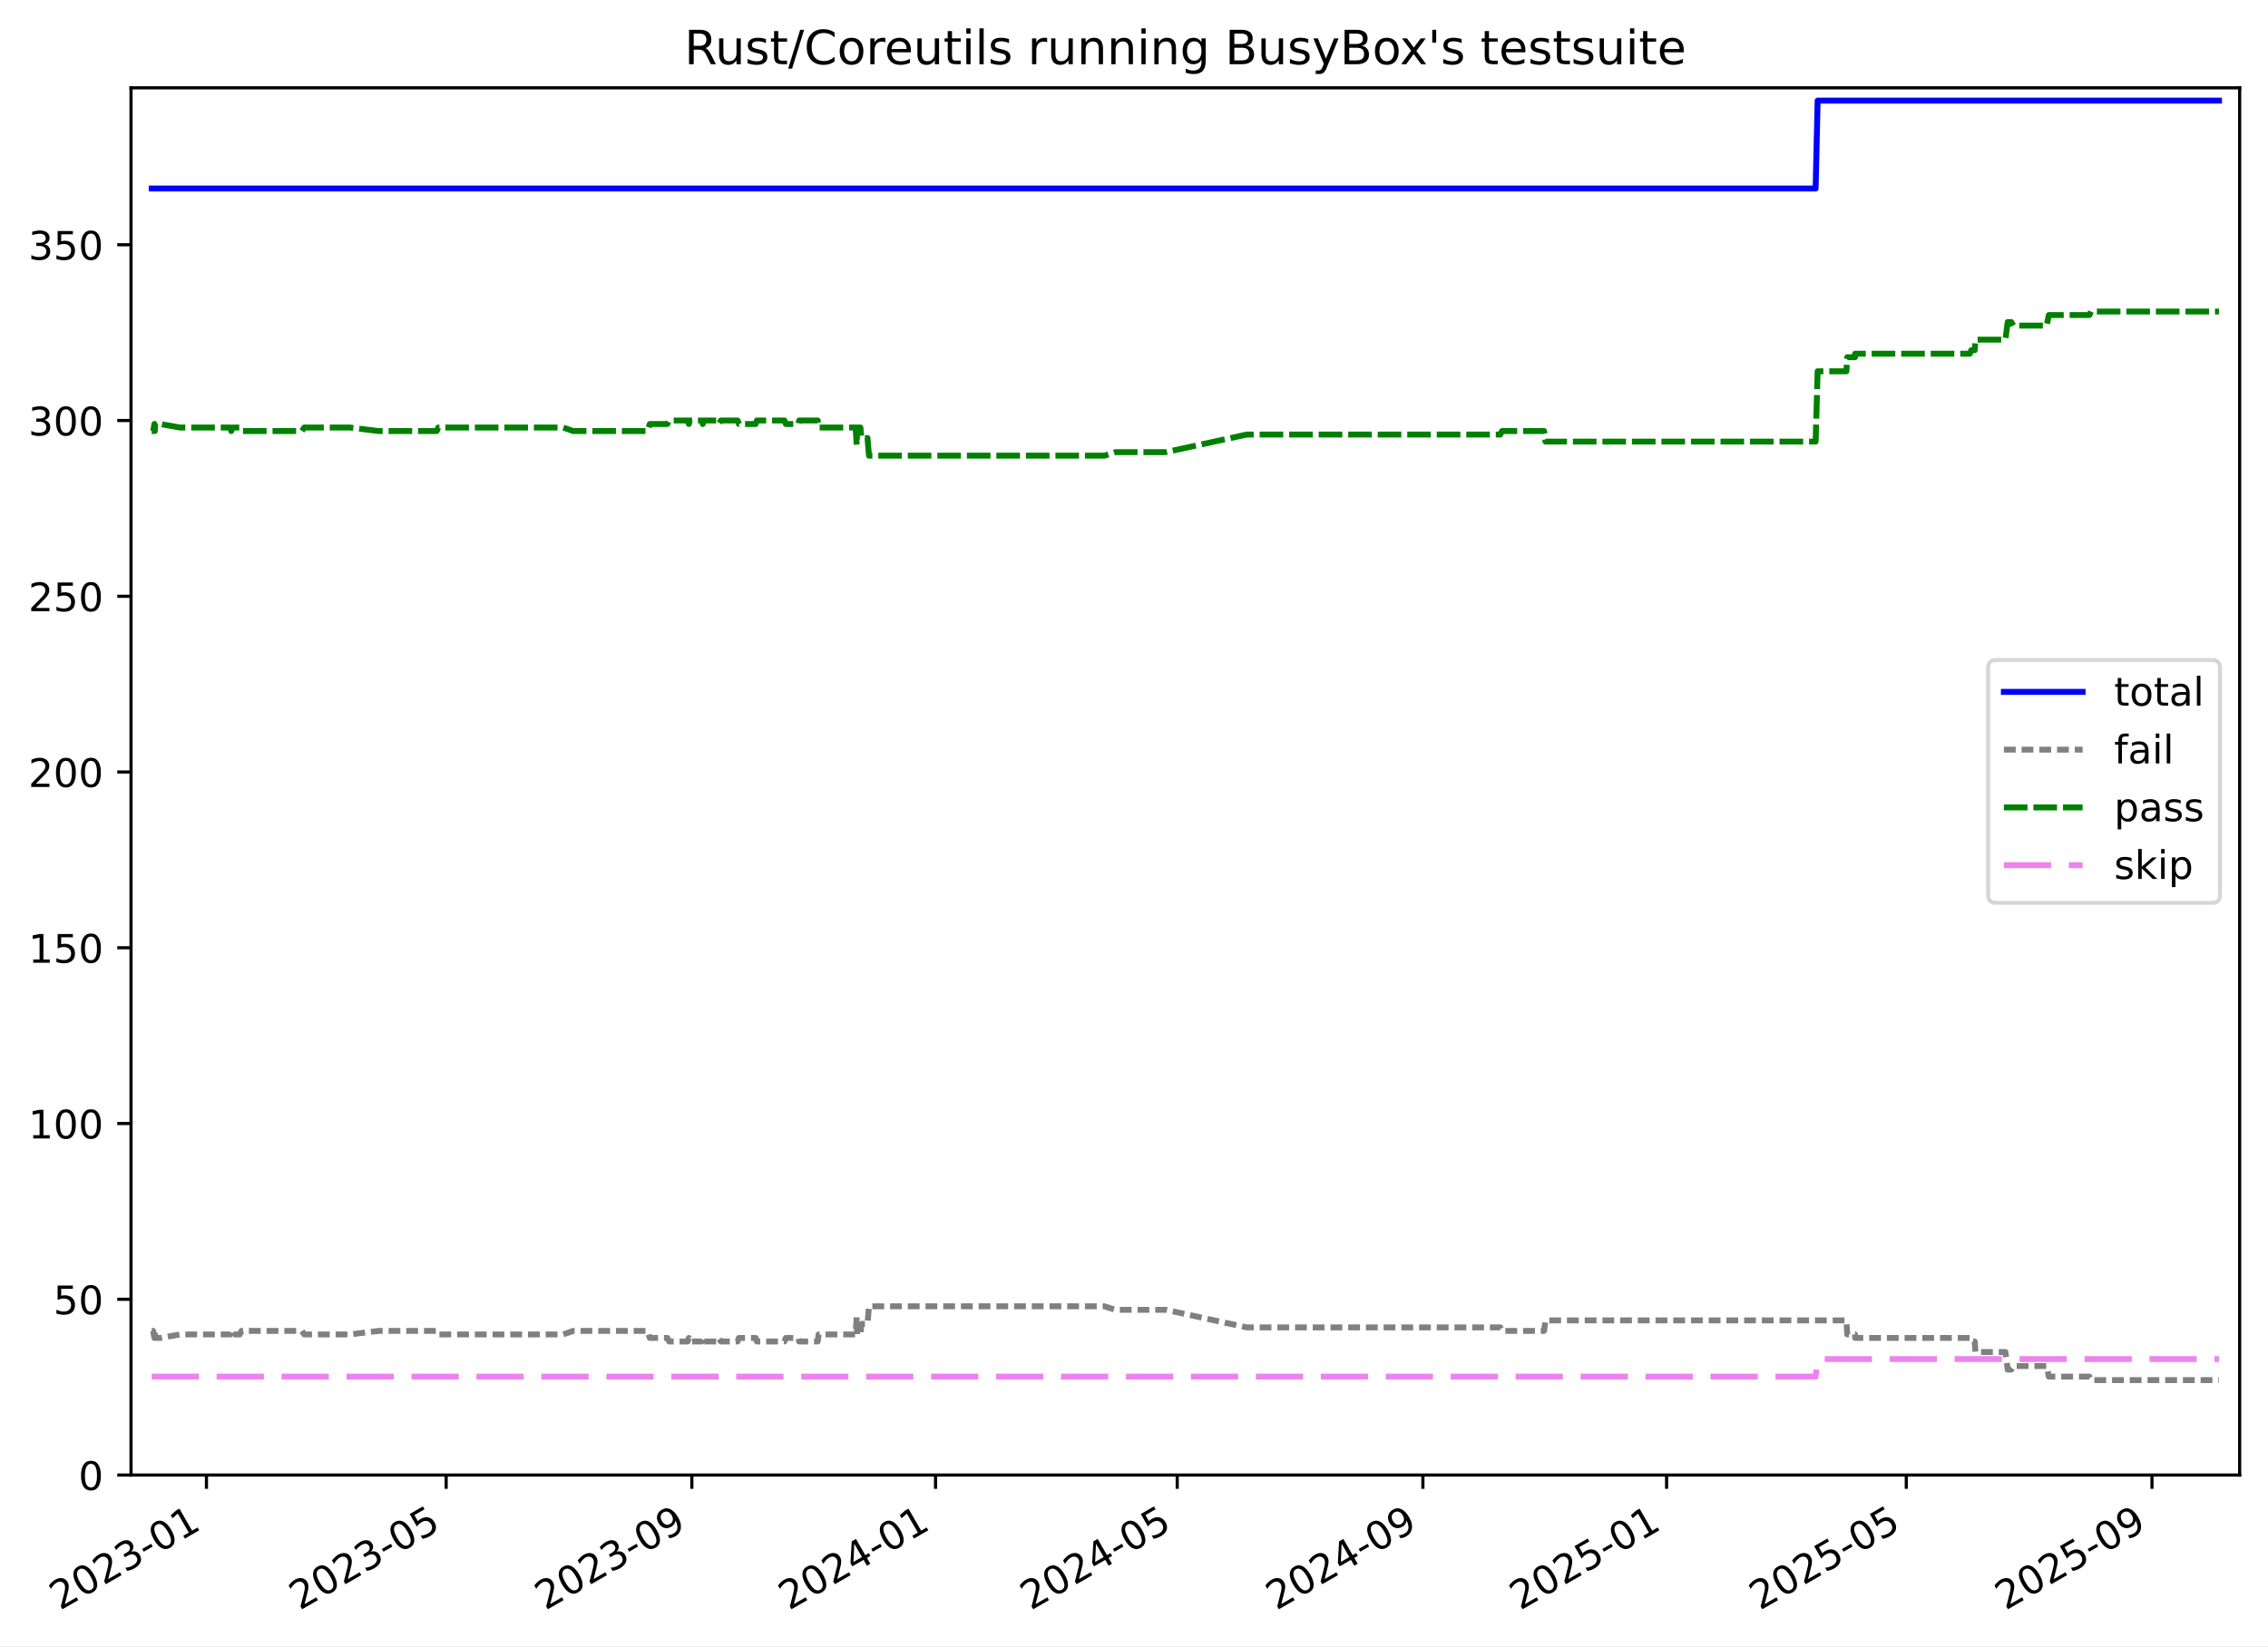
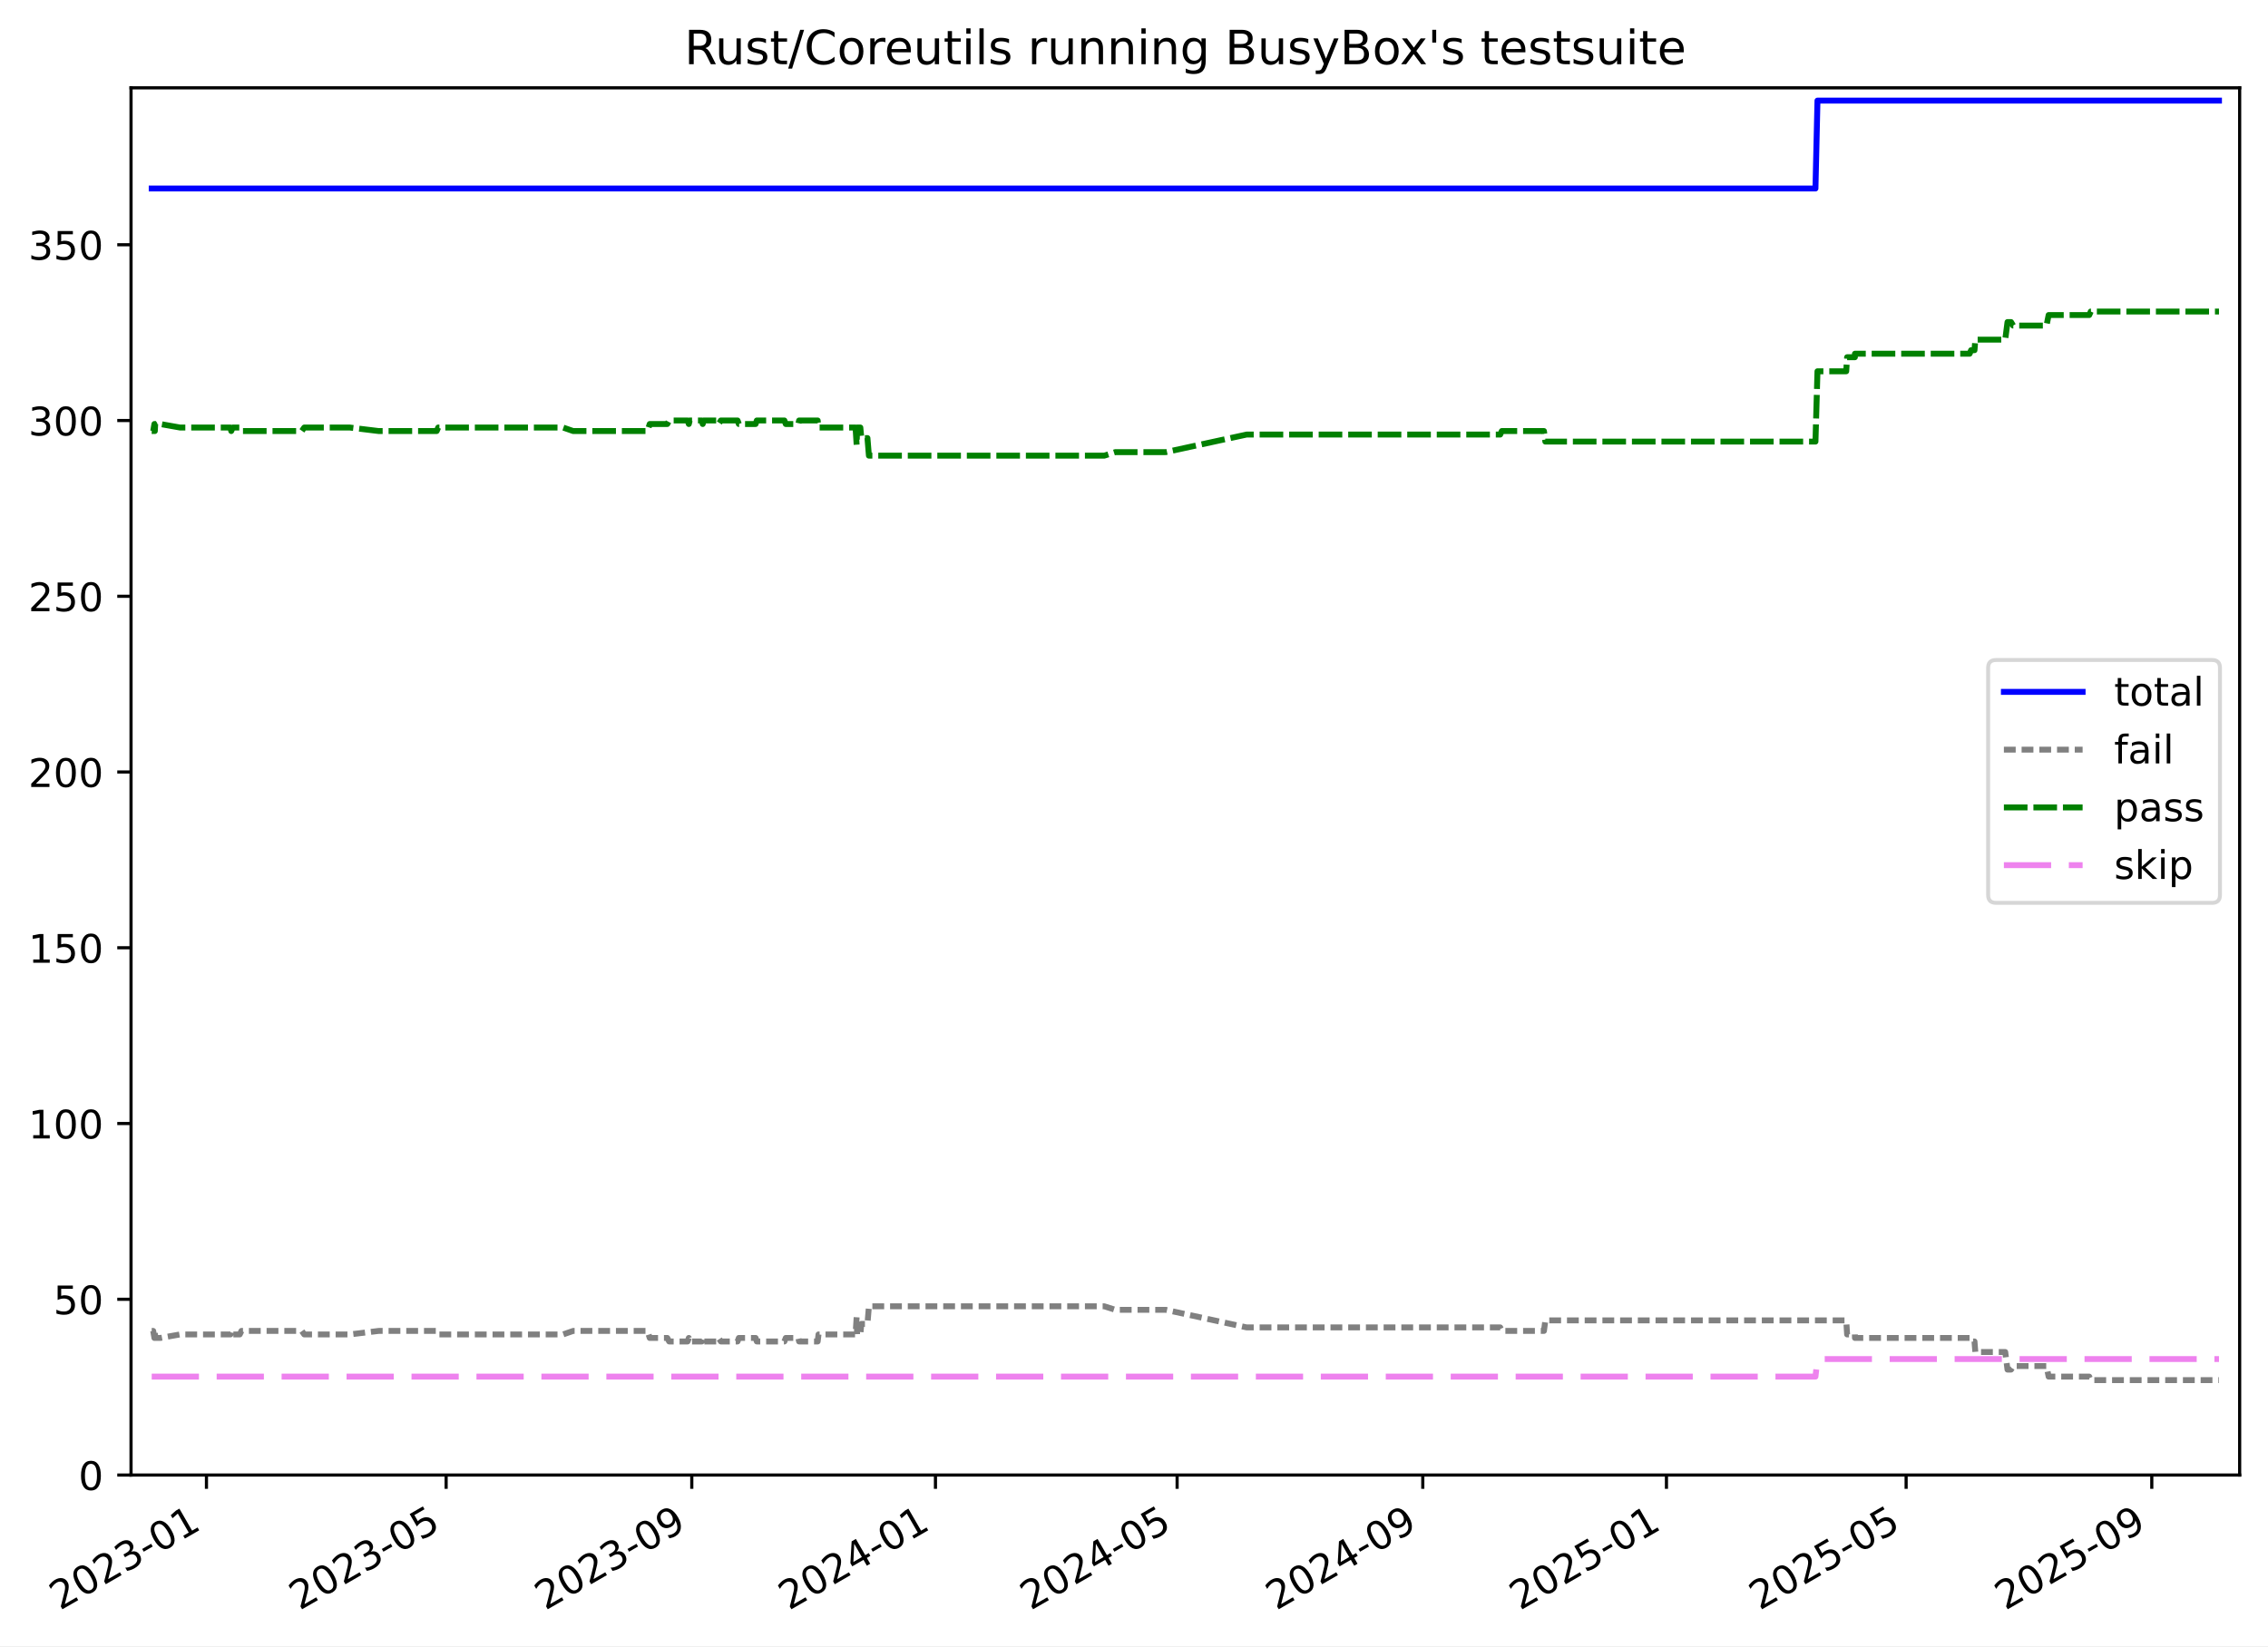
<svg xmlns="http://www.w3.org/2000/svg" xmlns:xlink="http://www.w3.org/1999/xlink" width="576.168pt" height="418.303pt" viewBox="0 0 576.168 418.303" version="1.1">
  <defs>
    <style type="text/css">*{stroke-linejoin: round; stroke-linecap: butt}</style>
  </defs>
  <g id="figure_1">
    <g id="patch_1">
      <path d="M -0 418.303  L 576.168 418.303  L 576.168 0  L -0 0  z " style="fill: #ffffff" />
    </g>
    <g id="axes_1">
      <g id="patch_2">
        <path d="M 33.288 374.83  L 568.967 374.83  L 568.967 22.318  L 33.288 22.318  z " style="fill: #ffffff" />
      </g>
      <g id="matplotlib.axis_1">
        <g id="xtick_1">
          <g id="line2d_1">
            <defs>
-               <path id="m30dc75ffb1" d="M 0 0  L 0 3.5  " style="stroke: #000000; stroke-width: 0.8" />
-             </defs>
-             <g>
-               <use xlink:href="#m30dc75ffb1" x="52.449" y="374.83" style="stroke: #000000; stroke-width: 0.8" />
+               <path id="m1c123b1ee5" d="M 0 0  L 0 3.5  " style="stroke: #000000; stroke-width: 0.8" />
+             </defs>
+             <g>
+               <use xlink:href="#m1c123b1ee5" x="52.448" y="374.83" style="stroke: #000000; stroke-width: 0.8" />
            </g>
          </g>
          <g id="text_1">
-             <g transform="translate(15.22447 409.302) rotate(-30) scale(0.1 -0.1)">
+             <g transform="translate(15.22315 409.302) rotate(-30) scale(0.1 -0.1)">
              <defs>
                <path id="DejaVuSans-32" d="M 1228 531  L 3431 531  L 3431 0  L 469 0  L 469 531  Q 828 903 1448 1529  Q 2069 2156 2228 2338  Q 2531 2678 2651 2914  Q 2772 3150 2772 3378  Q 2772 3750 2511 3984  Q 2250 4219 1831 4219  Q 1534 4219 1204 4116  Q 875 4013 500 3803  L 500 4441  Q 881 4594 1212 4672  Q 1544 4750 1819 4750  Q 2544 4750 2975 4387  Q 3406 4025 3406 3419  Q 3406 3131 3298 2873  Q 3191 2616 2906 2266  Q 2828 2175 2409 1742  Q 1991 1309 1228 531  z " transform="scale(0.015625)" />
                <path id="DejaVuSans-30" d="M 2034 4250  Q 1547 4250 1301 3770  Q 1056 3291 1056 2328  Q 1056 1369 1301 889  Q 1547 409 2034 409  Q 2525 409 2770 889  Q 3016 1369 3016 2328  Q 3016 3291 2770 3770  Q 2525 4250 2034 4250  z M 2034 4750  Q 2819 4750 3233 4129  Q 3647 3509 3647 2328  Q 3647 1150 3233 529  Q 2819 -91 2034 -91  Q 1250 -91 836 529  Q 422 1150 422 2328  Q 422 3509 836 4129  Q 1250 4750 2034 4750  z " transform="scale(0.015625)" />
                <path id="DejaVuSans-33" d="M 2597 2516  Q 3050 2419 3304 2112  Q 3559 1806 3559 1356  Q 3559 666 3084 287  Q 2609 -91 1734 -91  Q 1441 -91 1130 -33  Q 819 25 488 141  L 488 750  Q 750 597 1062 519  Q 1375 441 1716 441  Q 2309 441 2620 675  Q 2931 909 2931 1356  Q 2931 1769 2642 2001  Q 2353 2234 1838 2234  L 1294 2234  L 1294 2753  L 1863 2753  Q 2328 2753 2575 2939  Q 2822 3125 2822 3475  Q 2822 3834 2567 4026  Q 2313 4219 1838 4219  Q 1578 4219 1281 4162  Q 984 4106 628 3988  L 628 4550  Q 988 4650 1302 4700  Q 1616 4750 1894 4750  Q 2613 4750 3031 4423  Q 3450 4097 3450 3541  Q 3450 3153 3228 2886  Q 3006 2619 2597 2516  z " transform="scale(0.015625)" />
                <path id="DejaVuSans-2d" d="M 313 2009  L 1997 2009  L 1997 1497  L 313 1497  L 313 2009  z " transform="scale(0.015625)" />
                <path id="DejaVuSans-31" d="M 794 531  L 1825 531  L 1825 4091  L 703 3866  L 703 4441  L 1819 4666  L 2450 4666  L 2450 531  L 3481 531  L 3481 0  L 794 0  L 794 531  z " transform="scale(0.015625)" />
              </defs>
              <use xlink:href="#DejaVuSans-32" />
              <use xlink:href="#DejaVuSans-30" x="63.623" />
              <use xlink:href="#DejaVuSans-32" x="127.246" />
              <use xlink:href="#DejaVuSans-33" x="190.869" />
              <use xlink:href="#DejaVuSans-2d" x="254.492" />
              <use xlink:href="#DejaVuSans-30" x="290.576" />
              <use xlink:href="#DejaVuSans-31" x="354.199" />
            </g>
          </g>
        </g>
        <g id="xtick_2">
          <g id="line2d_2">
            <g>
-               <use xlink:href="#m30dc75ffb1" x="113.342" y="374.83" style="stroke: #000000; stroke-width: 0.8" />
+               <use xlink:href="#m1c123b1ee5" x="113.335" y="374.83" style="stroke: #000000; stroke-width: 0.8" />
            </g>
          </g>
          <g id="text_2">
-             <g transform="translate(76.11685 409.302) rotate(-30) scale(0.1 -0.1)">
+             <g transform="translate(76.10976 409.302) rotate(-30) scale(0.1 -0.1)">
              <defs>
                <path id="DejaVuSans-35" d="M 691 4666  L 3169 4666  L 3169 4134  L 1269 4134  L 1269 2991  Q 1406 3038 1543 3061  Q 1681 3084 1819 3084  Q 2600 3084 3056 2656  Q 3513 2228 3513 1497  Q 3513 744 3044 326  Q 2575 -91 1722 -91  Q 1428 -91 1123 -41  Q 819 9 494 109  L 494 744  Q 775 591 1075 516  Q 1375 441 1709 441  Q 2250 441 2565 725  Q 2881 1009 2881 1497  Q 2881 1984 2565 2268  Q 2250 2553 1709 2553  Q 1456 2553 1204 2497  Q 953 2441 691 2322  L 691 4666  z " transform="scale(0.015625)" />
              </defs>
              <use xlink:href="#DejaVuSans-32" />
              <use xlink:href="#DejaVuSans-30" x="63.623" />
              <use xlink:href="#DejaVuSans-32" x="127.246" />
              <use xlink:href="#DejaVuSans-33" x="190.869" />
              <use xlink:href="#DejaVuSans-2d" x="254.492" />
              <use xlink:href="#DejaVuSans-30" x="290.576" />
              <use xlink:href="#DejaVuSans-35" x="354.199" />
            </g>
          </g>
        </g>
        <g id="xtick_3">
          <g id="line2d_3">
            <g>
-               <use xlink:href="#m30dc75ffb1" x="175.756" y="374.83" style="stroke: #000000; stroke-width: 0.8" />
+               <use xlink:href="#m1c123b1ee5" x="175.743" y="374.83" style="stroke: #000000; stroke-width: 0.8" />
            </g>
          </g>
          <g id="text_3">
-             <g transform="translate(138.5315 409.302) rotate(-30) scale(0.1 -0.1)">
+             <g transform="translate(138.5185 409.302) rotate(-30) scale(0.1 -0.1)">
              <defs>
                <path id="DejaVuSans-39" d="M 703 97  L 703 672  Q 941 559 1184 500  Q 1428 441 1663 441  Q 2288 441 2617 861  Q 2947 1281 2994 2138  Q 2813 1869 2534 1725  Q 2256 1581 1919 1581  Q 1219 1581 811 2004  Q 403 2428 403 3163  Q 403 3881 828 4315  Q 1253 4750 1959 4750  Q 2769 4750 3195 4129  Q 3622 3509 3622 2328  Q 3622 1225 3098 567  Q 2575 -91 1691 -91  Q 1453 -91 1209 -44  Q 966 3 703 97  z M 1959 2075  Q 2384 2075 2632 2365  Q 2881 2656 2881 3163  Q 2881 3666 2632 3958  Q 2384 4250 1959 4250  Q 1534 4250 1286 3958  Q 1038 3666 1038 3163  Q 1038 2656 1286 2365  Q 1534 2075 1959 2075  z " transform="scale(0.015625)" />
              </defs>
              <use xlink:href="#DejaVuSans-32" />
              <use xlink:href="#DejaVuSans-30" x="63.623" />
              <use xlink:href="#DejaVuSans-32" x="127.246" />
              <use xlink:href="#DejaVuSans-33" x="190.869" />
              <use xlink:href="#DejaVuSans-2d" x="254.492" />
              <use xlink:href="#DejaVuSans-30" x="290.576" />
              <use xlink:href="#DejaVuSans-39" x="354.199" />
            </g>
          </g>
        </g>
        <g id="xtick_4">
          <g id="line2d_4">
            <g>
-               <use xlink:href="#m30dc75ffb1" x="237.664" y="374.83" style="stroke: #000000; stroke-width: 0.8" />
+               <use xlink:href="#m1c123b1ee5" x="237.645" y="374.83" style="stroke: #000000; stroke-width: 0.8" />
            </g>
          </g>
          <g id="text_4">
-             <g transform="translate(200.4388 409.302) rotate(-30) scale(0.1 -0.1)">
+             <g transform="translate(200.4199 409.302) rotate(-30) scale(0.1 -0.1)">
              <defs>
                <path id="DejaVuSans-34" d="M 2419 4116  L 825 1625  L 2419 1625  L 2419 4116  z M 2253 4666  L 3047 4666  L 3047 1625  L 3713 1625  L 3713 1100  L 3047 1100  L 3047 0  L 2419 0  L 2419 1100  L 313 1100  L 313 1709  L 2253 4666  z " transform="scale(0.015625)" />
              </defs>
              <use xlink:href="#DejaVuSans-32" />
              <use xlink:href="#DejaVuSans-30" x="63.623" />
              <use xlink:href="#DejaVuSans-32" x="127.246" />
              <use xlink:href="#DejaVuSans-34" x="190.869" />
              <use xlink:href="#DejaVuSans-2d" x="254.492" />
              <use xlink:href="#DejaVuSans-30" x="290.576" />
              <use xlink:href="#DejaVuSans-31" x="354.199" />
            </g>
          </g>
        </g>
        <g id="xtick_5">
          <g id="line2d_5">
            <g>
-               <use xlink:href="#m30dc75ffb1" x="299.063" y="374.83" style="stroke: #000000; stroke-width: 0.8" />
+               <use xlink:href="#m1c123b1ee5" x="299.039" y="374.83" style="stroke: #000000; stroke-width: 0.8" />
            </g>
          </g>
          <g id="text_5">
-             <g transform="translate(261.8386 409.302) rotate(-30) scale(0.1 -0.1)">
+             <g transform="translate(261.8139 409.302) rotate(-30) scale(0.1 -0.1)">
              <use xlink:href="#DejaVuSans-32" />
              <use xlink:href="#DejaVuSans-30" x="63.623" />
              <use xlink:href="#DejaVuSans-32" x="127.246" />
              <use xlink:href="#DejaVuSans-34" x="190.869" />
              <use xlink:href="#DejaVuSans-2d" x="254.492" />
              <use xlink:href="#DejaVuSans-30" x="290.576" />
              <use xlink:href="#DejaVuSans-35" x="354.199" />
            </g>
          </g>
        </g>
        <g id="xtick_6">
          <g id="line2d_6">
            <g>
-               <use xlink:href="#m30dc75ffb1" x="361.478" y="374.83" style="stroke: #000000; stroke-width: 0.8" />
+               <use xlink:href="#m1c123b1ee5" x="361.447" y="374.83" style="stroke: #000000; stroke-width: 0.8" />
            </g>
          </g>
          <g id="text_6">
-             <g transform="translate(324.2533 409.302) rotate(-30) scale(0.1 -0.1)">
+             <g transform="translate(324.2227 409.302) rotate(-30) scale(0.1 -0.1)">
              <use xlink:href="#DejaVuSans-32" />
              <use xlink:href="#DejaVuSans-30" x="63.623" />
              <use xlink:href="#DejaVuSans-32" x="127.246" />
              <use xlink:href="#DejaVuSans-34" x="190.869" />
              <use xlink:href="#DejaVuSans-2d" x="254.492" />
              <use xlink:href="#DejaVuSans-30" x="290.576" />
              <use xlink:href="#DejaVuSans-39" x="354.199" />
            </g>
          </g>
        </g>
        <g id="xtick_7">
          <g id="line2d_7">
            <g>
-               <use xlink:href="#m30dc75ffb1" x="423.385" y="374.83" style="stroke: #000000; stroke-width: 0.8" />
+               <use xlink:href="#m1c123b1ee5" x="423.349" y="374.83" style="stroke: #000000; stroke-width: 0.8" />
            </g>
          </g>
          <g id="text_7">
-             <g transform="translate(386.1606 409.302) rotate(-30) scale(0.1 -0.1)">
+             <g transform="translate(386.124 409.302) rotate(-30) scale(0.1 -0.1)">
              <use xlink:href="#DejaVuSans-32" />
              <use xlink:href="#DejaVuSans-30" x="63.623" />
              <use xlink:href="#DejaVuSans-32" x="127.246" />
              <use xlink:href="#DejaVuSans-35" x="190.869" />
              <use xlink:href="#DejaVuSans-2d" x="254.492" />
              <use xlink:href="#DejaVuSans-30" x="290.576" />
              <use xlink:href="#DejaVuSans-31" x="354.199" />
            </g>
          </g>
        </g>
        <g id="xtick_8">
          <g id="line2d_8">
            <g>
-               <use xlink:href="#m30dc75ffb1" x="484.278" y="374.83" style="stroke: #000000; stroke-width: 0.8" />
+               <use xlink:href="#m1c123b1ee5" x="484.235" y="374.83" style="stroke: #000000; stroke-width: 0.8" />
            </g>
          </g>
          <g id="text_8">
-             <g transform="translate(447.0529 409.302) rotate(-30) scale(0.1 -0.1)">
+             <g transform="translate(447.0107 409.302) rotate(-30) scale(0.1 -0.1)">
              <use xlink:href="#DejaVuSans-32" />
              <use xlink:href="#DejaVuSans-30" x="63.623" />
              <use xlink:href="#DejaVuSans-32" x="127.246" />
              <use xlink:href="#DejaVuSans-35" x="190.869" />
              <use xlink:href="#DejaVuSans-2d" x="254.492" />
              <use xlink:href="#DejaVuSans-30" x="290.576" />
              <use xlink:href="#DejaVuSans-35" x="354.199" />
            </g>
          </g>
        </g>
        <g id="xtick_9">
          <g id="line2d_9">
            <g>
-               <use xlink:href="#m30dc75ffb1" x="546.692" y="374.83" style="stroke: #000000; stroke-width: 0.8" />
+               <use xlink:href="#m1c123b1ee5" x="546.644" y="374.83" style="stroke: #000000; stroke-width: 0.8" />
            </g>
          </g>
          <g id="text_9">
-             <g transform="translate(509.4676 409.302) rotate(-30) scale(0.1 -0.1)">
+             <g transform="translate(509.4194 409.302) rotate(-30) scale(0.1 -0.1)">
              <use xlink:href="#DejaVuSans-32" />
              <use xlink:href="#DejaVuSans-30" x="63.623" />
              <use xlink:href="#DejaVuSans-32" x="127.246" />
              <use xlink:href="#DejaVuSans-35" x="190.869" />
              <use xlink:href="#DejaVuSans-2d" x="254.492" />
              <use xlink:href="#DejaVuSans-30" x="290.576" />
              <use xlink:href="#DejaVuSans-39" x="354.199" />
            </g>
          </g>
        </g>
      </g>
      <g id="matplotlib.axis_2">
        <g id="ytick_1">
          <g id="line2d_10">
            <defs>
-               <path id="m6734ea5eb3" d="M 0 0  L -3.5 0  " style="stroke: #000000; stroke-width: 0.8" />
-             </defs>
-             <g>
-               <use xlink:href="#m6734ea5eb3" x="33.288" y="374.83" style="stroke: #000000; stroke-width: 0.8" />
+               <path id="mbfb13da3e3" d="M 0 0  L -3.5 0  " style="stroke: #000000; stroke-width: 0.8" />
+             </defs>
+             <g>
+               <use xlink:href="#mbfb13da3e3" x="33.288" y="374.83" style="stroke: #000000; stroke-width: 0.8" />
            </g>
          </g>
          <g id="text_10">
            <g transform="translate(19.925 378.6293) scale(0.1 -0.1)">
              <use xlink:href="#DejaVuSans-30" />
            </g>
          </g>
        </g>
        <g id="ytick_2">
          <g id="line2d_11">
            <g>
-               <use xlink:href="#m6734ea5eb3" x="33.288" y="330.168" style="stroke: #000000; stroke-width: 0.8" />
+               <use xlink:href="#mbfb13da3e3" x="33.288" y="330.168" style="stroke: #000000; stroke-width: 0.8" />
            </g>
          </g>
          <g id="text_11">
            <g transform="translate(13.5625 333.9669) scale(0.1 -0.1)">
              <use xlink:href="#DejaVuSans-35" />
              <use xlink:href="#DejaVuSans-30" x="63.623" />
            </g>
          </g>
        </g>
        <g id="ytick_3">
          <g id="line2d_12">
            <g>
-               <use xlink:href="#m6734ea5eb3" x="33.288" y="285.505" style="stroke: #000000; stroke-width: 0.8" />
+               <use xlink:href="#mbfb13da3e3" x="33.288" y="285.505" style="stroke: #000000; stroke-width: 0.8" />
            </g>
          </g>
          <g id="text_12">
            <g transform="translate(7.2 289.3044) scale(0.1 -0.1)">
              <use xlink:href="#DejaVuSans-31" />
              <use xlink:href="#DejaVuSans-30" x="63.623" />
              <use xlink:href="#DejaVuSans-30" x="127.246" />
            </g>
          </g>
        </g>
        <g id="ytick_4">
          <g id="line2d_13">
            <g>
-               <use xlink:href="#m6734ea5eb3" x="33.288" y="240.843" style="stroke: #000000; stroke-width: 0.8" />
+               <use xlink:href="#mbfb13da3e3" x="33.288" y="240.843" style="stroke: #000000; stroke-width: 0.8" />
            </g>
          </g>
          <g id="text_13">
            <g transform="translate(7.2 244.6419) scale(0.1 -0.1)">
              <use xlink:href="#DejaVuSans-31" />
              <use xlink:href="#DejaVuSans-35" x="63.623" />
              <use xlink:href="#DejaVuSans-30" x="127.246" />
            </g>
          </g>
        </g>
        <g id="ytick_5">
          <g id="line2d_14">
            <g>
-               <use xlink:href="#m6734ea5eb3" x="33.288" y="196.18" style="stroke: #000000; stroke-width: 0.8" />
+               <use xlink:href="#mbfb13da3e3" x="33.288" y="196.18" style="stroke: #000000; stroke-width: 0.8" />
            </g>
          </g>
          <g id="text_14">
            <g transform="translate(7.2 199.9794) scale(0.1 -0.1)">
              <use xlink:href="#DejaVuSans-32" />
              <use xlink:href="#DejaVuSans-30" x="63.623" />
              <use xlink:href="#DejaVuSans-30" x="127.246" />
            </g>
          </g>
        </g>
        <g id="ytick_6">
          <g id="line2d_15">
            <g>
-               <use xlink:href="#m6734ea5eb3" x="33.288" y="151.518" style="stroke: #000000; stroke-width: 0.8" />
+               <use xlink:href="#mbfb13da3e3" x="33.288" y="151.518" style="stroke: #000000; stroke-width: 0.8" />
            </g>
          </g>
          <g id="text_15">
            <g transform="translate(7.2 155.317) scale(0.1 -0.1)">
              <use xlink:href="#DejaVuSans-32" />
              <use xlink:href="#DejaVuSans-35" x="63.623" />
              <use xlink:href="#DejaVuSans-30" x="127.246" />
            </g>
          </g>
        </g>
        <g id="ytick_7">
          <g id="line2d_16">
            <g>
-               <use xlink:href="#m6734ea5eb3" x="33.288" y="106.855" style="stroke: #000000; stroke-width: 0.8" />
+               <use xlink:href="#mbfb13da3e3" x="33.288" y="106.855" style="stroke: #000000; stroke-width: 0.8" />
            </g>
          </g>
          <g id="text_16">
            <g transform="translate(7.2 110.6545) scale(0.1 -0.1)">
              <use xlink:href="#DejaVuSans-33" />
              <use xlink:href="#DejaVuSans-30" x="63.623" />
              <use xlink:href="#DejaVuSans-30" x="127.246" />
            </g>
          </g>
        </g>
        <g id="ytick_8">
          <g id="line2d_17">
            <g>
-               <use xlink:href="#m6734ea5eb3" x="33.288" y="62.193" style="stroke: #000000; stroke-width: 0.8" />
+               <use xlink:href="#mbfb13da3e3" x="33.288" y="62.193" style="stroke: #000000; stroke-width: 0.8" />
            </g>
          </g>
          <g id="text_17">
            <g transform="translate(7.2 65.992) scale(0.1 -0.1)">
              <use xlink:href="#DejaVuSans-33" />
              <use xlink:href="#DejaVuSans-35" x="63.623" />
              <use xlink:href="#DejaVuSans-30" x="127.246" />
            </g>
          </g>
        </g>
      </g>
      <g id="line2d_18">
-         <path d="M 38.539 47.901  L 461.244 47.901  L 461.754 25.57  L 563.716 25.57  L 563.716 25.57  " clip-path="url(#p1b5b921d2f)" style="fill: none; stroke: #0000ff; stroke-width: 1.5; stroke-linecap: square" />
+         <path d="M 38.539 47.901  L 461.204 47.901  L 461.714 25.57  L 563.716 25.57  L 563.716 25.57  " clip-path="url(#pd5dd4a39cb)" style="fill: none; stroke: #0000ff; stroke-width: 1.5; stroke-linecap: square" />
      </g>
      <g id="line2d_19">
-         <path d="M 38.539 338.207  L 38.917 338.207  L 39.224 339.993  L 39.333 338.207  L 39.427 339.993  L 40.714 339.993  L 45.737 339.1  L 58.544 339.1  L 58.745 338.207  L 59.143 339.1  L 60.903 339.1  L 61.341 338.207  L 76.673 338.207  L 77.301 339.1  L 88.855 339.1  L 96.207 338.207  L 110.935 338.207  L 111.33 339.1  L 143.051 339.1  L 145.621 338.207  L 164.497 338.207  L 165.067 339.993  L 169.529 339.993  L 170.009 340.887  L 174.683 340.887  L 175.001 339.993  L 175.228 340.887  L 178.302 340.887  L 178.535 339.993  L 178.779 340.887  L 182.127 340.887  L 182.579 339.993  L 183.145 340.887  L 187.382 340.887  L 187.714 339.993  L 191.969 339.993  L 192.276 340.887  L 199.286 340.887  L 199.631 339.993  L 202.829 339.993  L 203.022 340.887  L 207.741 340.887  L 207.954 339.1  L 217.36 339.1  L 217.645 334.634  L 217.757 339.1  L 218.58 339.1  L 218.831 336.42  L 220.388 336.42  L 220.757 331.954  L 280.56 331.954  L 283.371 332.847  L 296.159 332.847  L 316.726 337.314  L 381.143 337.314  L 381.558 338.207  L 392.263 338.207  L 392.615 335.527  L 469.062 335.527  L 469.285 339.1  L 471.259 339.1  L 471.277 339.993  L 500.414 339.993  L 500.781 340.887  L 501.649 340.887  L 501.859 343.566  L 509.461 343.566  L 510.032 348.033  L 510.936 348.033  L 511.472 347.139  L 519.948 347.139  L 520.486 349.819  L 530.8 349.819  L 531.193 350.712  L 563.716 350.712  L 563.716 350.712  " clip-path="url(#p1b5b921d2f)" style="fill: none; stroke-dasharray: 3,1.5; stroke-dashoffset: 0; stroke: #808080; stroke-width: 1.5" />
+         <path d="M 38.539 338.207  L 38.917 338.207  L 39.224 339.993  L 39.333 338.207  L 39.427 339.993  L 40.714 339.993  L 45.737 339.1  L 58.542 339.1  L 58.743 338.207  L 59.141 339.1  L 60.901 339.1  L 61.338 338.207  L 76.67 338.207  L 77.297 339.1  L 88.85 339.1  L 96.201 338.207  L 110.928 338.207  L 111.323 339.1  L 143.041 339.1  L 145.611 338.207  L 164.485 338.207  L 165.055 339.993  L 169.517 339.993  L 169.996 340.887  L 174.67 340.887  L 174.988 339.993  L 175.215 340.887  L 178.289 340.887  L 178.522 339.993  L 178.766 340.887  L 182.113 340.887  L 182.565 339.993  L 183.131 340.887  L 187.368 340.887  L 187.7 339.993  L 191.955 339.993  L 192.261 340.887  L 199.271 340.887  L 199.616 339.993  L 202.814 339.993  L 203.006 340.887  L 207.725 340.887  L 207.938 339.1  L 217.343 339.1  L 217.628 334.634  L 217.74 339.1  L 218.562 339.1  L 218.814 336.42  L 220.371 336.42  L 220.74 331.954  L 280.537 331.954  L 283.348 332.847  L 296.134 332.847  L 316.699 337.314  L 381.111 337.314  L 381.526 338.207  L 392.229 338.207  L 392.581 335.527  L 469.021 335.527  L 469.244 339.1  L 471.218 339.1  L 471.236 339.993  L 500.371 339.993  L 500.737 340.887  L 501.605 340.887  L 501.815 343.566  L 509.416 343.566  L 509.988 348.033  L 510.891 348.033  L 511.427 347.139  L 519.902 347.139  L 520.44 349.819  L 530.753 349.819  L 531.146 350.712  L 563.716 350.712  L 563.716 350.712  " clip-path="url(#pd5dd4a39cb)" style="fill: none; stroke-dasharray: 3,1.5; stroke-dashoffset: 0; stroke: #808080; stroke-width: 1.5" />
      </g>
      <g id="line2d_20">
-         <path d="M 38.539 109.535  L 38.917 109.535  L 39.224 107.749  L 39.333 109.535  L 39.427 107.749  L 40.714 107.749  L 45.737 108.642  L 58.544 108.642  L 58.745 109.535  L 59.143 108.642  L 60.903 108.642  L 61.341 109.535  L 76.673 109.535  L 77.301 108.642  L 88.855 108.642  L 96.207 109.535  L 110.935 109.535  L 111.33 108.642  L 143.051 108.642  L 145.621 109.535  L 164.497 109.535  L 165.067 107.749  L 169.529 107.749  L 170.009 106.855  L 174.683 106.855  L 175.001 107.749  L 175.228 106.855  L 178.302 106.855  L 178.535 107.749  L 178.779 106.855  L 182.127 106.855  L 182.579 107.749  L 183.145 106.855  L 187.382 106.855  L 187.714 107.749  L 191.969 107.749  L 192.276 106.855  L 199.286 106.855  L 199.631 107.749  L 202.829 107.749  L 203.022 106.855  L 207.741 106.855  L 207.954 108.642  L 217.36 108.642  L 217.645 113.108  L 217.757 108.642  L 218.58 108.642  L 218.831 111.322  L 220.388 111.322  L 220.757 115.788  L 280.56 115.788  L 283.371 114.895  L 296.159 114.895  L 316.726 110.428  L 381.143 110.428  L 381.558 109.535  L 392.263 109.535  L 392.615 112.215  L 461.244 112.215  L 461.754 94.35  L 469.062 94.35  L 469.285 90.777  L 471.259 90.777  L 471.277 89.884  L 500.414 89.884  L 500.781 88.99  L 501.649 88.99  L 501.859 86.311  L 509.461 86.311  L 510.032 81.844  L 510.936 81.844  L 511.472 82.738  L 519.948 82.738  L 520.486 80.058  L 530.8 80.058  L 531.193 79.165  L 563.716 79.165  L 563.716 79.165  " clip-path="url(#p1b5b921d2f)" style="fill: none; stroke-dasharray: 6,1.5; stroke-dashoffset: 0; stroke: #008000; stroke-width: 1.5" />
+         <path d="M 38.539 109.535  L 38.917 109.535  L 39.224 107.749  L 39.333 109.535  L 39.427 107.749  L 40.714 107.749  L 45.737 108.642  L 58.542 108.642  L 58.743 109.535  L 59.141 108.642  L 60.901 108.642  L 61.338 109.535  L 76.67 109.535  L 77.297 108.642  L 88.85 108.642  L 96.201 109.535  L 110.928 109.535  L 111.323 108.642  L 143.041 108.642  L 145.611 109.535  L 164.485 109.535  L 165.055 107.749  L 169.517 107.749  L 169.996 106.855  L 174.67 106.855  L 174.988 107.749  L 175.215 106.855  L 178.289 106.855  L 178.522 107.749  L 178.766 106.855  L 182.113 106.855  L 182.565 107.749  L 183.131 106.855  L 187.368 106.855  L 187.7 107.749  L 191.955 107.749  L 192.261 106.855  L 199.271 106.855  L 199.616 107.749  L 202.814 107.749  L 203.006 106.855  L 207.725 106.855  L 207.938 108.642  L 217.343 108.642  L 217.628 113.108  L 217.74 108.642  L 218.562 108.642  L 218.814 111.322  L 220.371 111.322  L 220.74 115.788  L 280.537 115.788  L 283.348 114.895  L 296.134 114.895  L 316.699 110.428  L 381.111 110.428  L 381.526 109.535  L 392.229 109.535  L 392.581 112.215  L 461.204 112.215  L 461.714 94.35  L 469.021 94.35  L 469.244 90.777  L 471.218 90.777  L 471.236 89.884  L 500.371 89.884  L 500.737 88.99  L 501.605 88.99  L 501.815 86.311  L 509.416 86.311  L 509.988 81.844  L 510.891 81.844  L 511.427 82.738  L 519.902 82.738  L 520.44 80.058  L 530.753 80.058  L 531.146 79.165  L 563.716 79.165  L 563.716 79.165  " clip-path="url(#pd5dd4a39cb)" style="fill: none; stroke-dasharray: 6,1.5; stroke-dashoffset: 0; stroke: #008000; stroke-width: 1.5" />
      </g>
      <g id="line2d_21">
-         <path d="M 38.539 349.819  L 461.244 349.819  L 461.754 345.353  L 563.716 345.353  L 563.716 345.353  " clip-path="url(#p1b5b921d2f)" style="fill: none; stroke-dasharray: 12,4.5; stroke-dashoffset: 0; stroke: #ee82ee; stroke-width: 1.5" />
+         <path d="M 38.539 349.819  L 461.204 349.819  L 461.714 345.353  L 563.716 345.353  L 563.716 345.353  " clip-path="url(#pd5dd4a39cb)" style="fill: none; stroke-dasharray: 12,4.5; stroke-dashoffset: 0; stroke: #ee82ee; stroke-width: 1.5" />
      </g>
      <g id="patch_3">
        <path d="M 33.288 374.83  L 33.288 22.318  " style="fill: none; stroke: #000000; stroke-width: 0.8; stroke-linejoin: miter; stroke-linecap: square" />
      </g>
      <g id="patch_4">
        <path d="M 568.967 374.83  L 568.967 22.318  " style="fill: none; stroke: #000000; stroke-width: 0.8; stroke-linejoin: miter; stroke-linecap: square" />
      </g>
      <g id="patch_5">
        <path d="M 33.288 374.83  L 568.967 374.83  " style="fill: none; stroke: #000000; stroke-width: 0.8; stroke-linejoin: miter; stroke-linecap: square" />
      </g>
      <g id="patch_6">
        <path d="M 33.288 22.318  L 568.967 22.318  " style="fill: none; stroke: #000000; stroke-width: 0.8; stroke-linejoin: miter; stroke-linecap: square" />
      </g>
      <g id="text_18">
        <g transform="translate(173.8722 16.31812) scale(0.12 -0.12)">
          <defs>
            <path id="DejaVuSans-52" d="M 2841 2188  Q 3044 2119 3236 1894  Q 3428 1669 3622 1275  L 4263 0  L 3584 0  L 2988 1197  Q 2756 1666 2539 1819  Q 2322 1972 1947 1972  L 1259 1972  L 1259 0  L 628 0  L 628 4666  L 2053 4666  Q 2853 4666 3247 4331  Q 3641 3997 3641 3322  Q 3641 2881 3436 2590  Q 3231 2300 2841 2188  z M 1259 4147  L 1259 2491  L 2053 2491  Q 2509 2491 2742 2702  Q 2975 2913 2975 3322  Q 2975 3731 2742 3939  Q 2509 4147 2053 4147  L 1259 4147  z " transform="scale(0.015625)" />
            <path id="DejaVuSans-75" d="M 544 1381  L 544 3500  L 1119 3500  L 1119 1403  Q 1119 906 1312 657  Q 1506 409 1894 409  Q 2359 409 2629 706  Q 2900 1003 2900 1516  L 2900 3500  L 3475 3500  L 3475 0  L 2900 0  L 2900 538  Q 2691 219 2414 64  Q 2138 -91 1772 -91  Q 1169 -91 856 284  Q 544 659 544 1381  z M 1991 3584  L 1991 3584  z " transform="scale(0.015625)" />
            <path id="DejaVuSans-73" d="M 2834 3397  L 2834 2853  Q 2591 2978 2328 3040  Q 2066 3103 1784 3103  Q 1356 3103 1142 2972  Q 928 2841 928 2578  Q 928 2378 1081 2264  Q 1234 2150 1697 2047  L 1894 2003  Q 2506 1872 2764 1633  Q 3022 1394 3022 966  Q 3022 478 2636 193  Q 2250 -91 1575 -91  Q 1294 -91 989 -36  Q 684 19 347 128  L 347 722  Q 666 556 975 473  Q 1284 391 1588 391  Q 1994 391 2212 530  Q 2431 669 2431 922  Q 2431 1156 2273 1281  Q 2116 1406 1581 1522  L 1381 1569  Q 847 1681 609 1914  Q 372 2147 372 2553  Q 372 3047 722 3315  Q 1072 3584 1716 3584  Q 2034 3584 2315 3537  Q 2597 3491 2834 3397  z " transform="scale(0.015625)" />
            <path id="DejaVuSans-74" d="M 1172 4494  L 1172 3500  L 2356 3500  L 2356 3053  L 1172 3053  L 1172 1153  Q 1172 725 1289 603  Q 1406 481 1766 481  L 2356 481  L 2356 0  L 1766 0  Q 1100 0 847 248  Q 594 497 594 1153  L 594 3053  L 172 3053  L 172 3500  L 594 3500  L 594 4494  L 1172 4494  z " transform="scale(0.015625)" />
            <path id="DejaVuSans-2f" d="M 1625 4666  L 2156 4666  L 531 -594  L 0 -594  L 1625 4666  z " transform="scale(0.015625)" />
            <path id="DejaVuSans-43" d="M 4122 4306  L 4122 3641  Q 3803 3938 3442 4084  Q 3081 4231 2675 4231  Q 1875 4231 1450 3742  Q 1025 3253 1025 2328  Q 1025 1406 1450 917  Q 1875 428 2675 428  Q 3081 428 3442 575  Q 3803 722 4122 1019  L 4122 359  Q 3791 134 3420 21  Q 3050 -91 2638 -91  Q 1578 -91 968 557  Q 359 1206 359 2328  Q 359 3453 968 4101  Q 1578 4750 2638 4750  Q 3056 4750 3426 4639  Q 3797 4528 4122 4306  z " transform="scale(0.015625)" />
            <path id="DejaVuSans-6f" d="M 1959 3097  Q 1497 3097 1228 2736  Q 959 2375 959 1747  Q 959 1119 1226 758  Q 1494 397 1959 397  Q 2419 397 2687 759  Q 2956 1122 2956 1747  Q 2956 2369 2687 2733  Q 2419 3097 1959 3097  z M 1959 3584  Q 2709 3584 3137 3096  Q 3566 2609 3566 1747  Q 3566 888 3137 398  Q 2709 -91 1959 -91  Q 1206 -91 779 398  Q 353 888 353 1747  Q 353 2609 779 3096  Q 1206 3584 1959 3584  z " transform="scale(0.015625)" />
            <path id="DejaVuSans-72" d="M 2631 2963  Q 2534 3019 2420 3045  Q 2306 3072 2169 3072  Q 1681 3072 1420 2755  Q 1159 2438 1159 1844  L 1159 0  L 581 0  L 581 3500  L 1159 3500  L 1159 2956  Q 1341 3275 1631 3429  Q 1922 3584 2338 3584  Q 2397 3584 2469 3576  Q 2541 3569 2628 3553  L 2631 2963  z " transform="scale(0.015625)" />
            <path id="DejaVuSans-65" d="M 3597 1894  L 3597 1613  L 953 1613  Q 991 1019 1311 708  Q 1631 397 2203 397  Q 2534 397 2845 478  Q 3156 559 3463 722  L 3463 178  Q 3153 47 2828 -22  Q 2503 -91 2169 -91  Q 1331 -91 842 396  Q 353 884 353 1716  Q 353 2575 817 3079  Q 1281 3584 2069 3584  Q 2775 3584 3186 3129  Q 3597 2675 3597 1894  z M 3022 2063  Q 3016 2534 2758 2815  Q 2500 3097 2075 3097  Q 1594 3097 1305 2825  Q 1016 2553 972 2059  L 3022 2063  z " transform="scale(0.015625)" />
            <path id="DejaVuSans-69" d="M 603 3500  L 1178 3500  L 1178 0  L 603 0  L 603 3500  z M 603 4863  L 1178 4863  L 1178 4134  L 603 4134  L 603 4863  z " transform="scale(0.015625)" />
            <path id="DejaVuSans-6c" d="M 603 4863  L 1178 4863  L 1178 0  L 603 0  L 603 4863  z " transform="scale(0.015625)" />
            <path id="DejaVuSans-20" transform="scale(0.015625)" />
            <path id="DejaVuSans-6e" d="M 3513 2113  L 3513 0  L 2938 0  L 2938 2094  Q 2938 2591 2744 2837  Q 2550 3084 2163 3084  Q 1697 3084 1428 2787  Q 1159 2491 1159 1978  L 1159 0  L 581 0  L 581 3500  L 1159 3500  L 1159 2956  Q 1366 3272 1645 3428  Q 1925 3584 2291 3584  Q 2894 3584 3203 3211  Q 3513 2838 3513 2113  z " transform="scale(0.015625)" />
            <path id="DejaVuSans-67" d="M 2906 1791  Q 2906 2416 2648 2759  Q 2391 3103 1925 3103  Q 1463 3103 1205 2759  Q 947 2416 947 1791  Q 947 1169 1205 825  Q 1463 481 1925 481  Q 2391 481 2648 825  Q 2906 1169 2906 1791  z M 3481 434  Q 3481 -459 3084 -895  Q 2688 -1331 1869 -1331  Q 1566 -1331 1297 -1286  Q 1028 -1241 775 -1147  L 775 -588  Q 1028 -725 1275 -790  Q 1522 -856 1778 -856  Q 2344 -856 2625 -561  Q 2906 -266 2906 331  L 2906 616  Q 2728 306 2450 153  Q 2172 0 1784 0  Q 1141 0 747 490  Q 353 981 353 1791  Q 353 2603 747 3093  Q 1141 3584 1784 3584  Q 2172 3584 2450 3431  Q 2728 3278 2906 2969  L 2906 3500  L 3481 3500  L 3481 434  z " transform="scale(0.015625)" />
            <path id="DejaVuSans-42" d="M 1259 2228  L 1259 519  L 2272 519  Q 2781 519 3026 730  Q 3272 941 3272 1375  Q 3272 1813 3026 2020  Q 2781 2228 2272 2228  L 1259 2228  z M 1259 4147  L 1259 2741  L 2194 2741  Q 2656 2741 2882 2914  Q 3109 3088 3109 3444  Q 3109 3797 2882 3972  Q 2656 4147 2194 4147  L 1259 4147  z M 628 4666  L 2241 4666  Q 2963 4666 3353 4366  Q 3744 4066 3744 3513  Q 3744 3084 3544 2831  Q 3344 2578 2956 2516  Q 3422 2416 3680 2098  Q 3938 1781 3938 1306  Q 3938 681 3513 340  Q 3088 0 2303 0  L 628 0  L 628 4666  z " transform="scale(0.015625)" />
            <path id="DejaVuSans-79" d="M 2059 -325  Q 1816 -950 1584 -1140  Q 1353 -1331 966 -1331  L 506 -1331  L 506 -850  L 844 -850  Q 1081 -850 1212 -737  Q 1344 -625 1503 -206  L 1606 56  L 191 3500  L 800 3500  L 1894 763  L 2988 3500  L 3597 3500  L 2059 -325  z " transform="scale(0.015625)" />
            <path id="DejaVuSans-78" d="M 3513 3500  L 2247 1797  L 3578 0  L 2900 0  L 1881 1375  L 863 0  L 184 0  L 1544 1831  L 300 3500  L 978 3500  L 1906 2253  L 2834 3500  L 3513 3500  z " transform="scale(0.015625)" />
            <path id="DejaVuSans-27" d="M 1147 4666  L 1147 2931  L 616 2931  L 616 4666  L 1147 4666  z " transform="scale(0.015625)" />
          </defs>
          <use xlink:href="#DejaVuSans-52" />
          <use xlink:href="#DejaVuSans-75" x="64.982" />
          <use xlink:href="#DejaVuSans-73" x="128.361" />
          <use xlink:href="#DejaVuSans-74" x="180.461" />
          <use xlink:href="#DejaVuSans-2f" x="219.67" />
          <use xlink:href="#DejaVuSans-43" x="253.361" />
          <use xlink:href="#DejaVuSans-6f" x="323.186" />
          <use xlink:href="#DejaVuSans-72" x="384.367" />
          <use xlink:href="#DejaVuSans-65" x="423.23" />
          <use xlink:href="#DejaVuSans-75" x="484.754" />
          <use xlink:href="#DejaVuSans-74" x="548.133" />
          <use xlink:href="#DejaVuSans-69" x="587.342" />
          <use xlink:href="#DejaVuSans-6c" x="615.125" />
          <use xlink:href="#DejaVuSans-73" x="642.908" />
          <use xlink:href="#DejaVuSans-20" x="695.008" />
          <use xlink:href="#DejaVuSans-72" x="726.795" />
          <use xlink:href="#DejaVuSans-75" x="767.908" />
          <use xlink:href="#DejaVuSans-6e" x="831.287" />
          <use xlink:href="#DejaVuSans-6e" x="894.666" />
          <use xlink:href="#DejaVuSans-69" x="958.045" />
          <use xlink:href="#DejaVuSans-6e" x="985.828" />
          <use xlink:href="#DejaVuSans-67" x="1049.207" />
          <use xlink:href="#DejaVuSans-20" x="1112.684" />
          <use xlink:href="#DejaVuSans-42" x="1144.471" />
          <use xlink:href="#DejaVuSans-75" x="1213.074" />
          <use xlink:href="#DejaVuSans-73" x="1276.453" />
          <use xlink:href="#DejaVuSans-79" x="1328.553" />
          <use xlink:href="#DejaVuSans-42" x="1387.732" />
          <use xlink:href="#DejaVuSans-6f" x="1456.336" />
          <use xlink:href="#DejaVuSans-78" x="1514.393" />
          <use xlink:href="#DejaVuSans-27" x="1573.572" />
          <use xlink:href="#DejaVuSans-73" x="1601.062" />
          <use xlink:href="#DejaVuSans-20" x="1653.162" />
          <use xlink:href="#DejaVuSans-74" x="1684.949" />
          <use xlink:href="#DejaVuSans-65" x="1724.158" />
          <use xlink:href="#DejaVuSans-73" x="1785.682" />
          <use xlink:href="#DejaVuSans-74" x="1837.781" />
          <use xlink:href="#DejaVuSans-73" x="1876.99" />
          <use xlink:href="#DejaVuSans-75" x="1929.09" />
          <use xlink:href="#DejaVuSans-69" x="1992.469" />
          <use xlink:href="#DejaVuSans-74" x="2020.252" />
          <use xlink:href="#DejaVuSans-65" x="2059.461" />
        </g>
      </g>
      <g id="legend_1">
        <g id="patch_7">
          <path d="M 507.072 229.43  L 561.967 229.43  Q 563.967 229.43 563.967 227.43  L 563.967 169.718  Q 563.967 167.718 561.967 167.718  L 507.072 167.718  Q 505.072 167.718 505.072 169.718  L 505.072 227.43  Q 505.072 229.43 507.072 229.43  z " style="fill: #ffffff; opacity: 0.8; stroke: #cccccc; stroke-linejoin: miter" />
        </g>
        <g id="line2d_22">
          <path d="M 509.072 175.816  L 519.072 175.816  L 529.072 175.816  " style="fill: none; stroke: #0000ff; stroke-width: 1.5; stroke-linecap: square" />
        </g>
        <g id="text_19">
          <g transform="translate(537.0722 179.3163) scale(0.1 -0.1)">
            <defs>
              <path id="DejaVuSans-61" d="M 2194 1759  Q 1497 1759 1228 1600  Q 959 1441 959 1056  Q 959 750 1161 570  Q 1363 391 1709 391  Q 2188 391 2477 730  Q 2766 1069 2766 1631  L 2766 1759  L 2194 1759  z M 3341 1997  L 3341 0  L 2766 0  L 2766 531  Q 2569 213 2275 61  Q 1981 -91 1556 -91  Q 1019 -91 701 211  Q 384 513 384 1019  Q 384 1609 779 1909  Q 1175 2209 1959 2209  L 2766 2209  L 2766 2266  Q 2766 2663 2505 2880  Q 2244 3097 1772 3097  Q 1472 3097 1187 3025  Q 903 2953 641 2809  L 641 3341  Q 956 3463 1253 3523  Q 1550 3584 1831 3584  Q 2591 3584 2966 3190  Q 3341 2797 3341 1997  z " transform="scale(0.015625)" />
            </defs>
            <use xlink:href="#DejaVuSans-74" />
            <use xlink:href="#DejaVuSans-6f" x="39.209" />
            <use xlink:href="#DejaVuSans-74" x="100.391" />
            <use xlink:href="#DejaVuSans-61" x="139.6" />
            <use xlink:href="#DejaVuSans-6c" x="200.879" />
          </g>
        </g>
        <g id="line2d_23">
          <path d="M 509.072 190.494  L 519.072 190.494  L 529.072 190.494  " style="fill: none; stroke-dasharray: 3,1.5; stroke-dashoffset: 0; stroke: #808080; stroke-width: 1.5" />
        </g>
        <g id="text_20">
          <g transform="translate(537.0722 193.9944) scale(0.1 -0.1)">
            <defs>
              <path id="DejaVuSans-66" d="M 2375 4863  L 2375 4384  L 1825 4384  Q 1516 4384 1395 4259  Q 1275 4134 1275 3809  L 1275 3500  L 2222 3500  L 2222 3053  L 1275 3053  L 1275 0  L 697 0  L 697 3053  L 147 3053  L 147 3500  L 697 3500  L 697 3744  Q 697 4328 969 4595  Q 1241 4863 1831 4863  L 2375 4863  z " transform="scale(0.015625)" />
            </defs>
            <use xlink:href="#DejaVuSans-66" />
            <use xlink:href="#DejaVuSans-61" x="35.205" />
            <use xlink:href="#DejaVuSans-69" x="96.484" />
            <use xlink:href="#DejaVuSans-6c" x="124.268" />
          </g>
        </g>
        <g id="line2d_24">
          <path d="M 509.072 205.173  L 519.072 205.173  L 529.072 205.173  " style="fill: none; stroke-dasharray: 6,1.5; stroke-dashoffset: 0; stroke: #008000; stroke-width: 1.5" />
        </g>
        <g id="text_21">
          <g transform="translate(537.0722 208.6726) scale(0.1 -0.1)">
            <defs>
              <path id="DejaVuSans-70" d="M 1159 525  L 1159 -1331  L 581 -1331  L 581 3500  L 1159 3500  L 1159 2969  Q 1341 3281 1617 3432  Q 1894 3584 2278 3584  Q 2916 3584 3314 3078  Q 3713 2572 3713 1747  Q 3713 922 3314 415  Q 2916 -91 2278 -91  Q 1894 -91 1617 61  Q 1341 213 1159 525  z M 3116 1747  Q 3116 2381 2855 2742  Q 2594 3103 2138 3103  Q 1681 3103 1420 2742  Q 1159 2381 1159 1747  Q 1159 1113 1420 752  Q 1681 391 2138 391  Q 2594 391 2855 752  Q 3116 1113 3116 1747  z " transform="scale(0.015625)" />
            </defs>
            <use xlink:href="#DejaVuSans-70" />
            <use xlink:href="#DejaVuSans-61" x="63.477" />
            <use xlink:href="#DejaVuSans-73" x="124.756" />
            <use xlink:href="#DejaVuSans-73" x="176.855" />
          </g>
        </g>
        <g id="line2d_25">
          <path d="M 509.072 219.851  L 519.072 219.851  L 529.072 219.851  " style="fill: none; stroke-dasharray: 12,4.5; stroke-dashoffset: 0; stroke: #ee82ee; stroke-width: 1.5" />
        </g>
        <g id="text_22">
          <g transform="translate(537.0722 223.3507) scale(0.1 -0.1)">
            <defs>
              <path id="DejaVuSans-6b" d="M 581 4863  L 1159 4863  L 1159 1991  L 2875 3500  L 3609 3500  L 1753 1863  L 3688 0  L 2938 0  L 1159 1709  L 1159 0  L 581 0  L 581 4863  z " transform="scale(0.015625)" />
            </defs>
            <use xlink:href="#DejaVuSans-73" />
            <use xlink:href="#DejaVuSans-6b" x="52.1" />
            <use xlink:href="#DejaVuSans-69" x="110.01" />
            <use xlink:href="#DejaVuSans-70" x="137.793" />
          </g>
        </g>
      </g>
    </g>
  </g>
  <defs>
-     <clipPath id="p1b5b921d2f">
+     <clipPath id="pd5dd4a39cb">
      <rect x="33.288" y="22.318" width="535.68" height="352.512" />
    </clipPath>
  </defs>
</svg>
